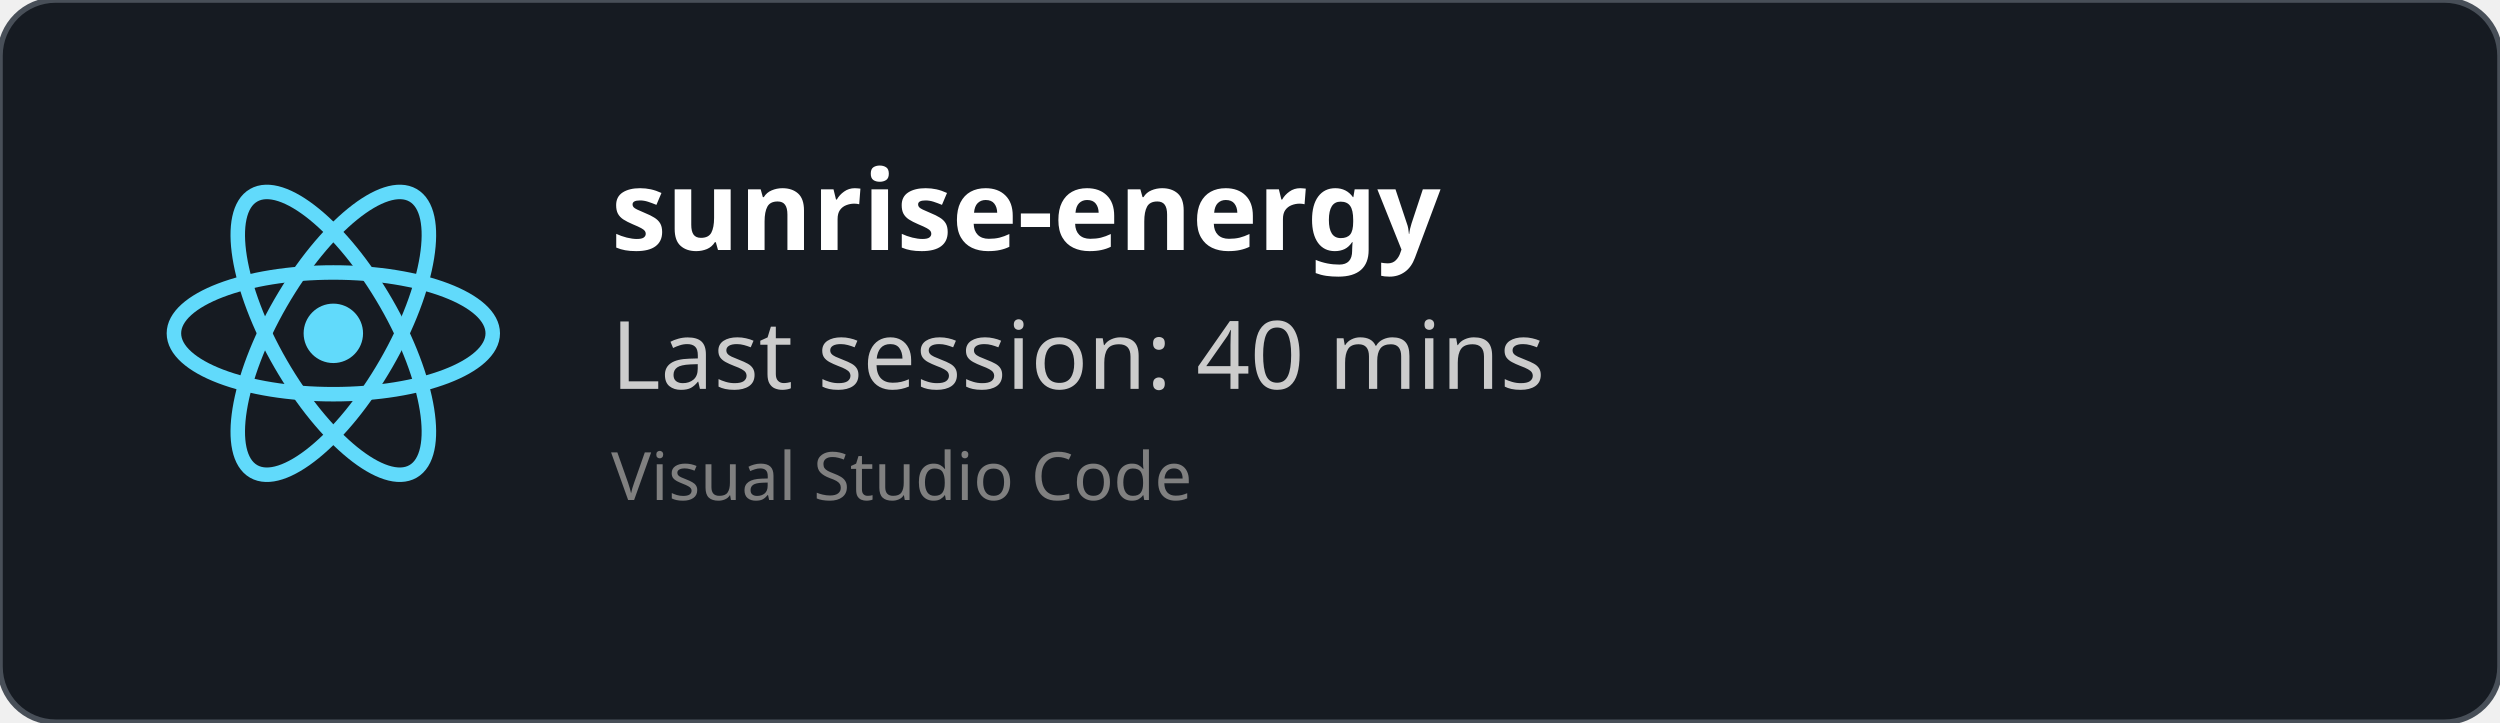
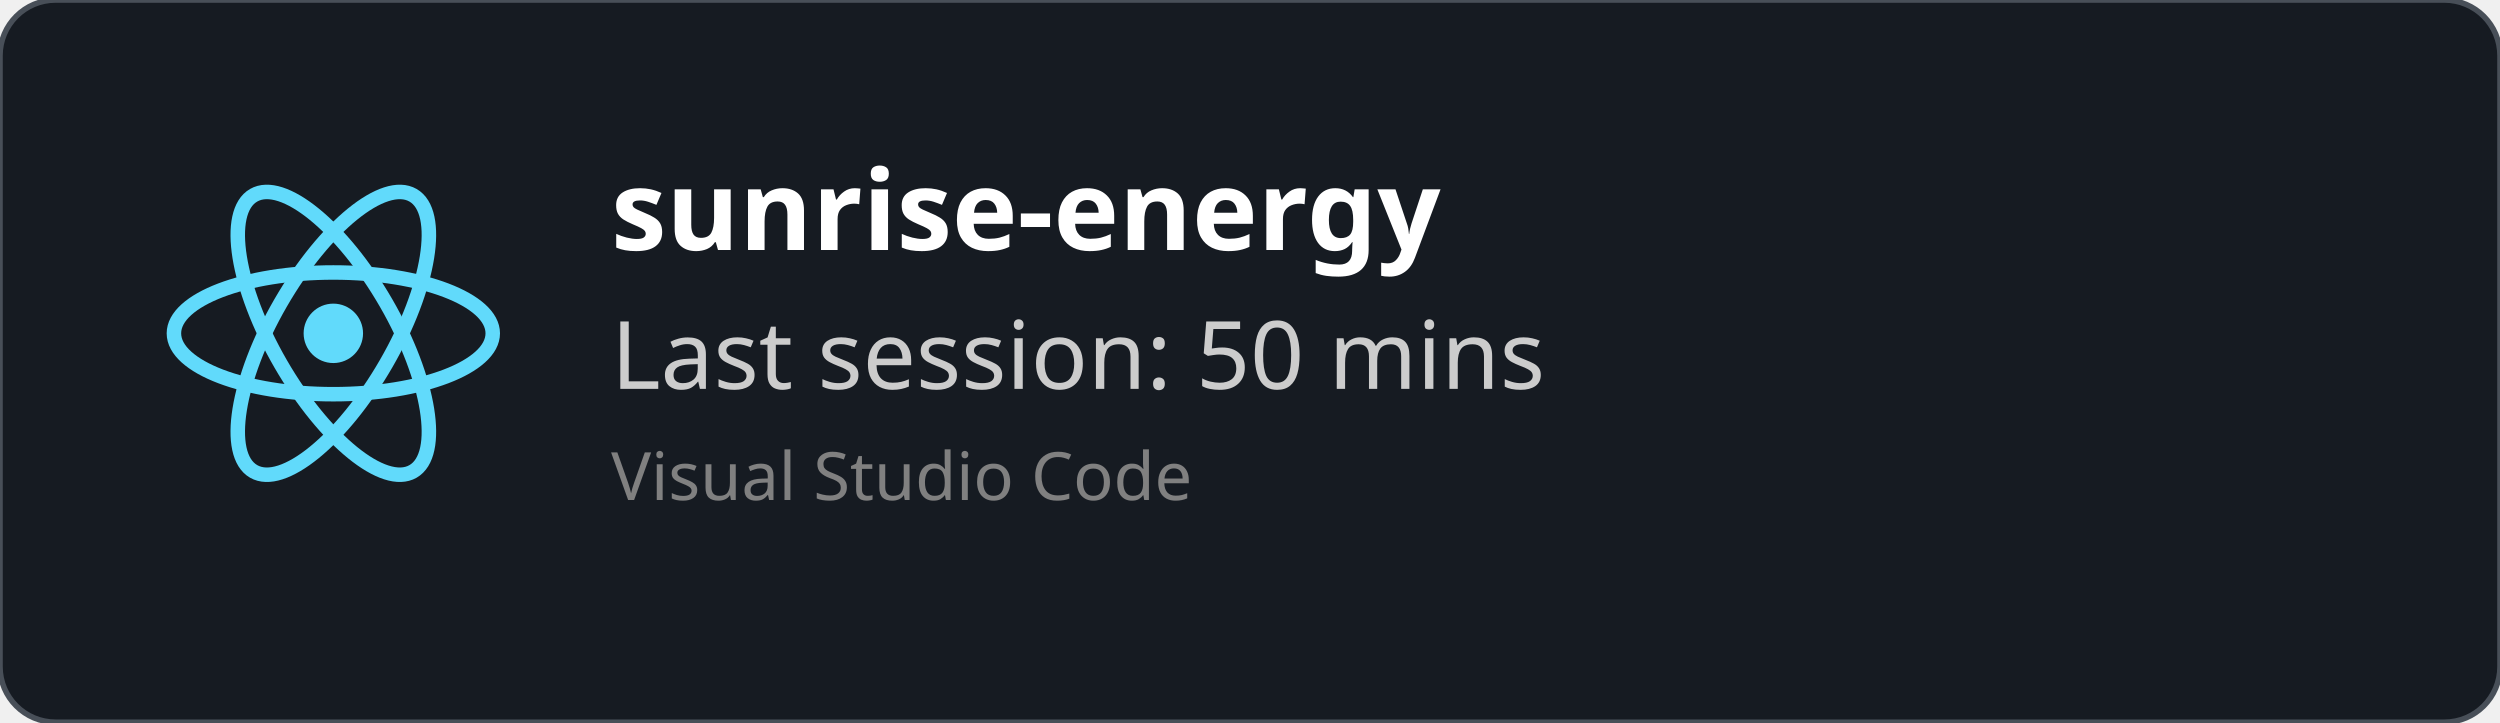
<svg xmlns="http://www.w3.org/2000/svg" width="450" height="130" viewBox="0 0 450 130" fill="none" role="img">
  <style>
    *{
        font-family: 'Segoe UI', Ubuntu, monospace
    }
    </style>
  <defs>
    <clipPath id="horizontalClip" x="20" y="20" width="500" height="200">
      <rect x="90" y="20" width="300" height="50" />
    </clipPath>
  </defs>
  <rect width="450" height="130" fill="rgba(22,27,34)" stroke="#484f58" stroke-width="1" fill-opacity="1" stroke-opacity="1" x="0" y="0" rx="10px" ry="10px">
    </rect>
  <svg height="60" width="60" x="30" y="30" viewBox="-11.5 -10.232 23 20.463">
    <circle cx="0" cy="0" r="2.05" fill="#61dafb" />
    <g stroke="#61dafb" stroke-width="1" fill="none">
      <ellipse rx="11" ry="4.2" />
      <ellipse rx="11" ry="4.2" transform="rotate(60)" />
      <ellipse rx="11" ry="4.2" transform="rotate(120)" />
    </g>
  </svg>
  <text x="110" y="45" font-size="20" clip-path="url(#horizontalClip)" font-weight="bold" font-family="Ubuntu" fill="white">
    sunrise-energy
    </text>
  <text x="110" y="70" font-size="17px" font-family="Ubuntu" fill="#ccc">
-     Last session: 40 mins
+     Last session: 50 mins
    </text>
  <text x="110" y="90" font-size="12px" font-family="Ubuntu" fill="grey">
    Visual Studio Code
    </text>
</svg>
